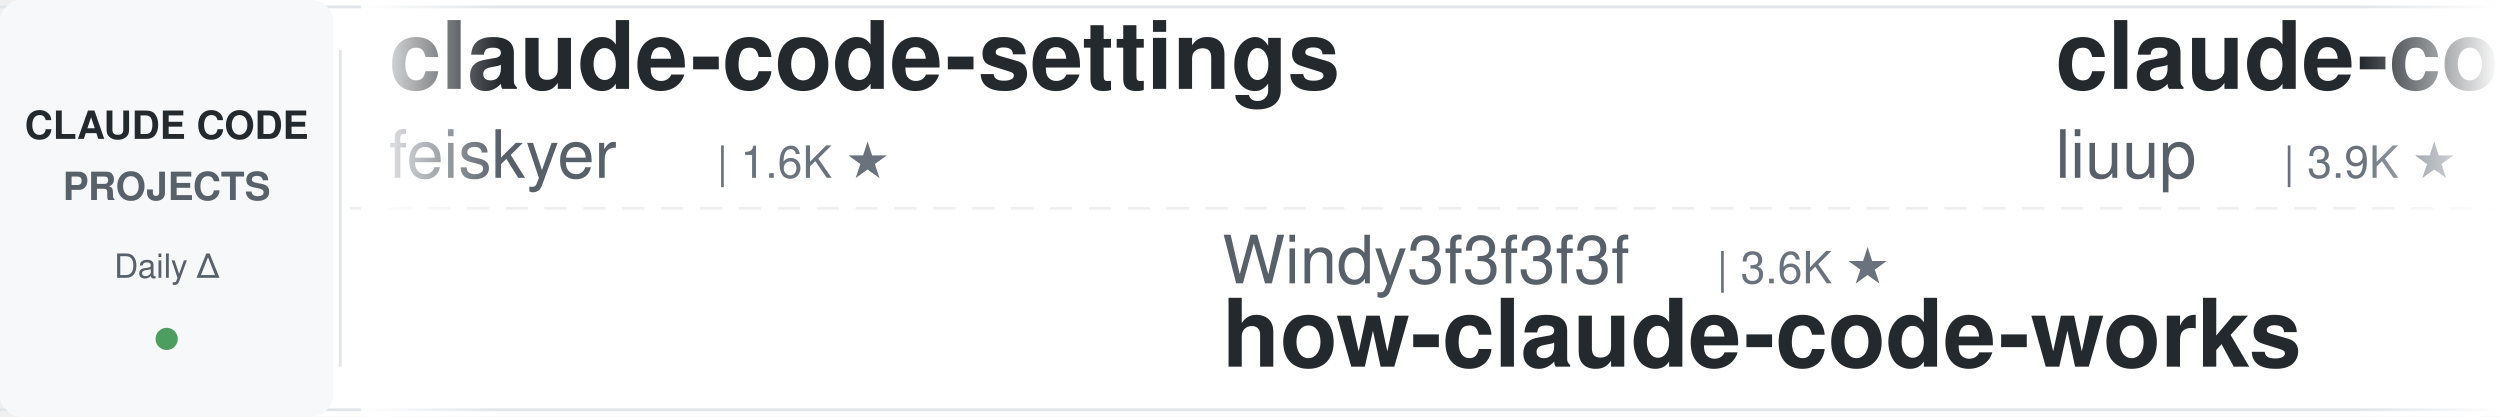
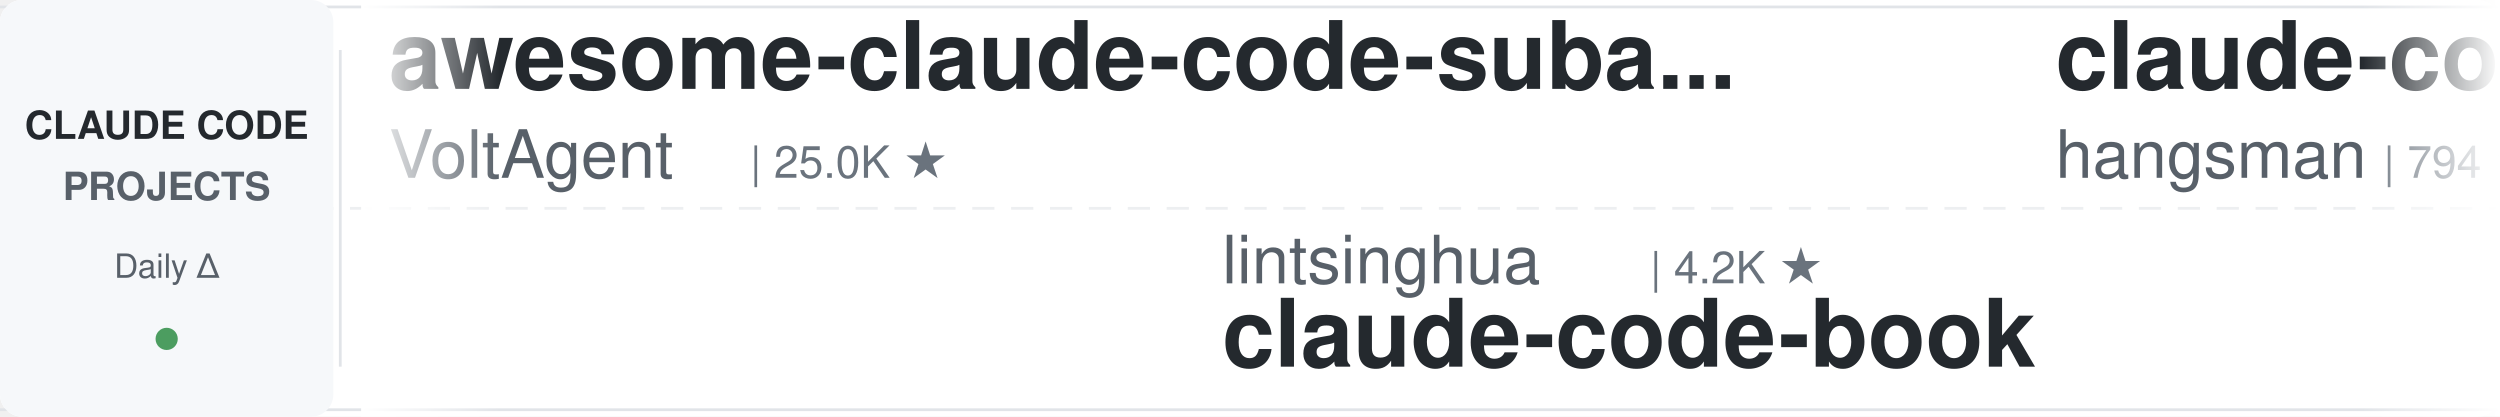
<svg xmlns="http://www.w3.org/2000/svg" width="900" height="150">
  <defs>
    <linearGradient id="leftFade" x1="0%" y1="0%" x2="100%" y2="0%">
      <stop offset="0%" style="stop-color:#ffffff;stop-opacity:1" />
      <stop offset="100%" style="stop-color:#ffffff;stop-opacity:0" />
    </linearGradient>
    <linearGradient id="rightFade" x1="0%" y1="0%" x2="100%" y2="0%">
      <stop offset="0%" style="stop-color:#ffffff;stop-opacity:0" />
      <stop offset="100%" style="stop-color:#ffffff;stop-opacity:1" />
    </linearGradient>
  </defs>
  <rect width="900" height="150" fill="#ffffff" rx="8" />
  <rect x="0" y="2" width="900" height="1" fill="#e1e4e8" />
  <rect x="0" y="147" width="900" height="1" fill="#e1e4e8" />
  <line x1="0" y1="75" x2="900" y2="75" stroke="#e1e4e8" stroke-width="1" stroke-dasharray="8 6" opacity="0.6" />
  <rect x="0" y="0" width="120" height="150" fill="#f6f8fa" rx="8" />
  <text x="60" y="50" font-family="-apple-system, BlinkMacSystemFont, 'Segoe UI', Helvetica, Arial, sans-serif" font-size="14" font-weight="600" fill="#24292e" text-anchor="middle">CLAUDE CODE</text>
  <text x="60" y="72" font-family="-apple-system, BlinkMacSystemFont, 'Segoe UI', Helvetica, Arial, sans-serif" font-size="14" font-weight="600" fill="#586069" text-anchor="middle">PROJECTS</text>
  <text x="60" y="100" font-family="-apple-system, BlinkMacSystemFont, 'Segoe UI', Helvetica, Arial, sans-serif" font-size="12" font-weight="500" fill="#586069" text-anchor="middle">Daily Δ</text>
  <circle cx="60" cy="122" r="4" fill="#22863a" opacity="0.8" />
  <rect x="122" y="18" width="1" height="114" fill="#e1e4e8" />
  <clipPath id="tickerClip">
    <rect x="130" y="0" width="770" height="150" />
  </clipPath>
  <g clip-path="url(#tickerClip)">
    <g id="tickerItems">
      <animateTransform attributeName="transform" attributeType="XML" type="translate" from="0 0" to="-3000 0" dur="54s" repeatCount="indefinite" />
      <g transform="translate(0, 0)">
-         <text x="140" y="32" font-family="-apple-system, BlinkMacSystemFont, 'Segoe UI', Helvetica, Arial, sans-serif" font-size="34" font-weight="600" fill="#24292e">claude-code-settings</text>
-         <text x="140" y="64" font-family="-apple-system, BlinkMacSystemFont, 'Segoe UI', Helvetica, Arial, sans-serif" font-size="24" font-weight="400" fill="#586069">feiskyer</text>
-         <text x="258" y="64" font-family="-apple-system, BlinkMacSystemFont, 'Segoe UI', Helvetica, Arial, sans-serif" font-size="16" font-weight="500" fill="#6a737d">| 1.6K ★</text>
+         <text x="140" y="32" font-family="-apple-system, BlinkMacSystemFont, 'Segoe UI', Helvetica, Arial, sans-serif" font-size="34" font-weight="600" fill="#24292e">awesome-claude-code-suba...</text>
+         <text x="140" y="64" font-family="-apple-system, BlinkMacSystemFont, 'Segoe UI', Helvetica, Arial, sans-serif" font-size="24" font-weight="400" fill="#586069">VoltAgent</text>
+         <text x="270" y="64" font-family="-apple-system, BlinkMacSystemFont, 'Segoe UI', Helvetica, Arial, sans-serif" font-size="16" font-weight="500" fill="#6a737d">| 25.0K ★</text>
      </g>
      <g transform="translate(300, 0)">
-         <text x="140" y="102" font-family="-apple-system, BlinkMacSystemFont, 'Segoe UI', Helvetica, Arial, sans-serif" font-size="24" font-weight="400" fill="#586069">Windy3f3f3f3f</text>
-         <text x="318" y="102" font-family="-apple-system, BlinkMacSystemFont, 'Segoe UI', Helvetica, Arial, sans-serif" font-size="16" font-weight="500" fill="#6a737d">| 3.6K ★</text>
-         <text x="140" y="132" font-family="-apple-system, BlinkMacSystemFont, 'Segoe UI', Helvetica, Arial, sans-serif" font-size="34" font-weight="600" fill="#24292e">how-claude-code-works</text>
+         <text x="140" y="102" font-family="-apple-system, BlinkMacSystemFont, 'Segoe UI', Helvetica, Arial, sans-serif" font-size="24" font-weight="400" fill="#586069">lintsinghua</text>
+         <text x="294" y="102" font-family="-apple-system, BlinkMacSystemFont, 'Segoe UI', Helvetica, Arial, sans-serif" font-size="16" font-weight="500" fill="#6a737d">| 4.2K ★</text>
+         <text x="140" y="132" font-family="-apple-system, BlinkMacSystemFont, 'Segoe UI', Helvetica, Arial, sans-serif" font-size="34" font-weight="600" fill="#24292e">claude-code-book</text>
      </g>
      <g transform="translate(600, 0)">
-         <text x="140" y="32" font-family="-apple-system, BlinkMacSystemFont, 'Segoe UI', Helvetica, Arial, sans-serif" font-size="34" font-weight="600" fill="#24292e">claude-code-analysis</text>
-         <text x="140" y="64" font-family="-apple-system, BlinkMacSystemFont, 'Segoe UI', Helvetica, Arial, sans-serif" font-size="24" font-weight="400" fill="#586069">liuup</text>
-         <text x="222" y="64" font-family="-apple-system, BlinkMacSystemFont, 'Segoe UI', Helvetica, Arial, sans-serif" font-size="16" font-weight="500" fill="#6a737d">| 3.9K ★</text>
+         <text x="140" y="32" font-family="-apple-system, BlinkMacSystemFont, 'Segoe UI', Helvetica, Arial, sans-serif" font-size="34" font-weight="600" fill="#24292e">claude-code-source</text>
+         <text x="140" y="64" font-family="-apple-system, BlinkMacSystemFont, 'Segoe UI', Helvetica, Arial, sans-serif" font-size="24" font-weight="400" fill="#586069">hangsman</text>
+         <text x="258" y="64" font-family="-apple-system, BlinkMacSystemFont, 'Segoe UI', Helvetica, Arial, sans-serif" font-size="16" font-weight="500" fill="#6a737d">| 794 ★</text>
      </g>
      <g transform="translate(900, 0)">
-         <text x="140" y="102" font-family="-apple-system, BlinkMacSystemFont, 'Segoe UI', Helvetica, Arial, sans-serif" font-size="24" font-weight="400" fill="#586069">xu-xiang</text>
-         <text x="258" y="102" font-family="-apple-system, BlinkMacSystemFont, 'Segoe UI', Helvetica, Arial, sans-serif" font-size="16" font-weight="500" fill="#6a737d">| 1.9K ★</text>
-         <text x="140" y="132" font-family="-apple-system, BlinkMacSystemFont, 'Segoe UI', Helvetica, Arial, sans-serif" font-size="34" font-weight="600" fill="#24292e">everything-claude-code-z...</text>
+         <text x="140" y="102" font-family="-apple-system, BlinkMacSystemFont, 'Segoe UI', Helvetica, Arial, sans-serif" font-size="24" font-weight="400" fill="#586069">ponponon</text>
+         <text x="258" y="102" font-family="-apple-system, BlinkMacSystemFont, 'Segoe UI', Helvetica, Arial, sans-serif" font-size="16" font-weight="500" fill="#6a737d">| 2.3K ★</text>
+         <text x="140" y="132" font-family="-apple-system, BlinkMacSystemFont, 'Segoe UI', Helvetica, Arial, sans-serif" font-size="34" font-weight="600" fill="#24292e">claude_code_src</text>
      </g>
      <g transform="translate(1200, 0)">
-         <text x="140" y="32" font-family="-apple-system, BlinkMacSystemFont, 'Segoe UI', Helvetica, Arial, sans-serif" font-size="34" font-weight="600" fill="#24292e">claude-code-templates</text>
-         <text x="140" y="64" font-family="-apple-system, BlinkMacSystemFont, 'Segoe UI', Helvetica, Arial, sans-serif" font-size="24" font-weight="400" fill="#586069">davila7</text>
-         <text x="246" y="64" font-family="-apple-system, BlinkMacSystemFont, 'Segoe UI', Helvetica, Arial, sans-serif" font-size="16" font-weight="500" fill="#6a737d">| 30.7K ★</text>
+         <text x="140" y="32" font-family="-apple-system, BlinkMacSystemFont, 'Segoe UI', Helvetica, Arial, sans-serif" font-size="34" font-weight="600" fill="#24292e">claude-code-spec-workflo...</text>
+         <text x="140" y="64" font-family="-apple-system, BlinkMacSystemFont, 'Segoe UI', Helvetica, Arial, sans-serif" font-size="24" font-weight="400" fill="#586069">Pimzino</text>
+         <text x="246" y="64" font-family="-apple-system, BlinkMacSystemFont, 'Segoe UI', Helvetica, Arial, sans-serif" font-size="16" font-weight="500" fill="#6a737d">| 3.9K ★</text>
      </g>
      <g transform="translate(1500, 0)">
-         <text x="140" y="102" font-family="-apple-system, BlinkMacSystemFont, 'Segoe UI', Helvetica, Arial, sans-serif" font-size="24" font-weight="400" fill="#586069">wanshuiyin</text>
-         <text x="282" y="102" font-family="-apple-system, BlinkMacSystemFont, 'Segoe UI', Helvetica, Arial, sans-serif" font-size="16" font-weight="500" fill="#6a737d">| 16.1K ★</text>
-         <text x="140" y="132" font-family="-apple-system, BlinkMacSystemFont, 'Segoe UI', Helvetica, Arial, sans-serif" font-size="34" font-weight="600" fill="#24292e">Auto-claude-code-researc...</text>
+         <text x="140" y="102" font-family="-apple-system, BlinkMacSystemFont, 'Segoe UI', Helvetica, Arial, sans-serif" font-size="24" font-weight="400" fill="#586069">affaan-m</text>
+         <text x="258" y="102" font-family="-apple-system, BlinkMacSystemFont, 'Segoe UI', Helvetica, Arial, sans-serif" font-size="16" font-weight="500" fill="#6a737d">| 257.1K ★</text>
+         <text x="140" y="132" font-family="-apple-system, BlinkMacSystemFont, 'Segoe UI', Helvetica, Arial, sans-serif" font-size="34" font-weight="600" fill="#24292e">ECC</text>
      </g>
      <g transform="translate(1800, 0)">
-         <text x="140" y="32" font-family="-apple-system, BlinkMacSystemFont, 'Segoe UI', Helvetica, Arial, sans-serif" font-size="34" font-weight="600" fill="#24292e">awesome-claude-code-tool...</text>
-         <text x="140" y="64" font-family="-apple-system, BlinkMacSystemFont, 'Segoe UI', Helvetica, Arial, sans-serif" font-size="24" font-weight="400" fill="#586069">rohitg00</text>
-         <text x="258" y="64" font-family="-apple-system, BlinkMacSystemFont, 'Segoe UI', Helvetica, Arial, sans-serif" font-size="16" font-weight="500" fill="#6a737d">| 2.6K ★</text>
+         <text x="140" y="32" font-family="-apple-system, BlinkMacSystemFont, 'Segoe UI', Helvetica, Arial, sans-serif" font-size="34" font-weight="600" fill="#24292e">free-claude-code</text>
+         <text x="140" y="64" font-family="-apple-system, BlinkMacSystemFont, 'Segoe UI', Helvetica, Arial, sans-serif" font-size="24" font-weight="400" fill="#586069">Alishahryar1</text>
+         <text x="306" y="64" font-family="-apple-system, BlinkMacSystemFont, 'Segoe UI', Helvetica, Arial, sans-serif" font-size="16" font-weight="500" fill="#6a737d">| 54.7K ★</text>
      </g>
      <g transform="translate(2100, 0)">
-         <text x="140" y="102" font-family="-apple-system, BlinkMacSystemFont, 'Segoe UI', Helvetica, Arial, sans-serif" font-size="24" font-weight="400" fill="#586069">AICoderTudou</text>
-         <text x="306" y="102" font-family="-apple-system, BlinkMacSystemFont, 'Segoe UI', Helvetica, Arial, sans-serif" font-size="16" font-weight="500" fill="#6a737d">| 494 ★</text>
-         <text x="140" y="132" font-family="-apple-system, BlinkMacSystemFont, 'Segoe UI', Helvetica, Arial, sans-serif" font-size="34" font-weight="600" fill="#24292e">claude-code-tudou</text>
+         <text x="140" y="102" font-family="-apple-system, BlinkMacSystemFont, 'Segoe UI', Helvetica, Arial, sans-serif" font-size="24" font-weight="400" fill="#586069">shareAI-lab</text>
+         <text x="294" y="102" font-family="-apple-system, BlinkMacSystemFont, 'Segoe UI', Helvetica, Arial, sans-serif" font-size="16" font-weight="500" fill="#6a737d">| 76.6K ★</text>
+         <text x="140" y="132" font-family="-apple-system, BlinkMacSystemFont, 'Segoe UI', Helvetica, Arial, sans-serif" font-size="34" font-weight="600" fill="#24292e">learn-claude-code</text>
      </g>
      <g transform="translate(2400, 0)">
-         <text x="140" y="32" font-family="-apple-system, BlinkMacSystemFont, 'Segoe UI', Helvetica, Arial, sans-serif" font-size="34" font-weight="600" fill="#24292e">ralph-claude-code</text>
-         <text x="140" y="64" font-family="-apple-system, BlinkMacSystemFont, 'Segoe UI', Helvetica, Arial, sans-serif" font-size="24" font-weight="400" fill="#586069">frankbria</text>
-         <text x="270" y="64" font-family="-apple-system, BlinkMacSystemFont, 'Segoe UI', Helvetica, Arial, sans-serif" font-size="16" font-weight="500" fill="#6a737d">| 9.6K ★</text>
+         <text x="140" y="32" font-family="-apple-system, BlinkMacSystemFont, 'Segoe UI', Helvetica, Arial, sans-serif" font-size="34" font-weight="600" fill="#24292e">claude-code-from-scratch</text>
+         <text x="140" y="64" font-family="-apple-system, BlinkMacSystemFont, 'Segoe UI', Helvetica, Arial, sans-serif" font-size="24" font-weight="400" fill="#586069">Windy3f3f3f3f</text>
+         <text x="318" y="64" font-family="-apple-system, BlinkMacSystemFont, 'Segoe UI', Helvetica, Arial, sans-serif" font-size="16" font-weight="500" fill="#6a737d">| 2.7K ★</text>
      </g>
      <g transform="translate(2700, 0)">
-         <text x="140" y="102" font-family="-apple-system, BlinkMacSystemFont, 'Segoe UI', Helvetica, Arial, sans-serif" font-size="24" font-weight="400" fill="#586069">diet103</text>
-         <text x="246" y="102" font-family="-apple-system, BlinkMacSystemFont, 'Segoe UI', Helvetica, Arial, sans-serif" font-size="16" font-weight="500" fill="#6a737d">| 10.0K ★</text>
-         <text x="140" y="132" font-family="-apple-system, BlinkMacSystemFont, 'Segoe UI', Helvetica, Arial, sans-serif" font-size="34" font-weight="600" fill="#24292e">claude-code-infrastructu...</text>
+         <text x="140" y="102" font-family="-apple-system, BlinkMacSystemFont, 'Segoe UI', Helvetica, Arial, sans-serif" font-size="24" font-weight="400" fill="#586069">anthropics</text>
+         <text x="282" y="102" font-family="-apple-system, BlinkMacSystemFont, 'Segoe UI', Helvetica, Arial, sans-serif" font-size="16" font-weight="500" fill="#6a737d">| 6.2K ★</text>
+         <text x="140" y="132" font-family="-apple-system, BlinkMacSystemFont, 'Segoe UI', Helvetica, Arial, sans-serif" font-size="34" font-weight="600" fill="#24292e">claude-code-security-rev...</text>
      </g>
      <g transform="translate(3000, 0)">
-         <text x="140" y="32" font-family="-apple-system, BlinkMacSystemFont, 'Segoe UI', Helvetica, Arial, sans-serif" font-size="34" font-weight="600" fill="#24292e">claude-code-settings</text>
-         <text x="140" y="64" font-family="-apple-system, BlinkMacSystemFont, 'Segoe UI', Helvetica, Arial, sans-serif" font-size="24" font-weight="400" fill="#586069">feiskyer</text>
-         <text x="258" y="64" font-family="-apple-system, BlinkMacSystemFont, 'Segoe UI', Helvetica, Arial, sans-serif" font-size="16" font-weight="500" fill="#6a737d">| 1.6K ★</text>
+         <text x="140" y="32" font-family="-apple-system, BlinkMacSystemFont, 'Segoe UI', Helvetica, Arial, sans-serif" font-size="34" font-weight="600" fill="#24292e">awesome-claude-code-suba...</text>
+         <text x="140" y="64" font-family="-apple-system, BlinkMacSystemFont, 'Segoe UI', Helvetica, Arial, sans-serif" font-size="24" font-weight="400" fill="#586069">VoltAgent</text>
+         <text x="270" y="64" font-family="-apple-system, BlinkMacSystemFont, 'Segoe UI', Helvetica, Arial, sans-serif" font-size="16" font-weight="500" fill="#6a737d">| 25.0K ★</text>
      </g>
      <g transform="translate(3300, 0)">
-         <text x="140" y="102" font-family="-apple-system, BlinkMacSystemFont, 'Segoe UI', Helvetica, Arial, sans-serif" font-size="24" font-weight="400" fill="#586069">Windy3f3f3f3f</text>
-         <text x="318" y="102" font-family="-apple-system, BlinkMacSystemFont, 'Segoe UI', Helvetica, Arial, sans-serif" font-size="16" font-weight="500" fill="#6a737d">| 3.6K ★</text>
-         <text x="140" y="132" font-family="-apple-system, BlinkMacSystemFont, 'Segoe UI', Helvetica, Arial, sans-serif" font-size="34" font-weight="600" fill="#24292e">how-claude-code-works</text>
+         <text x="140" y="102" font-family="-apple-system, BlinkMacSystemFont, 'Segoe UI', Helvetica, Arial, sans-serif" font-size="24" font-weight="400" fill="#586069">lintsinghua</text>
+         <text x="294" y="102" font-family="-apple-system, BlinkMacSystemFont, 'Segoe UI', Helvetica, Arial, sans-serif" font-size="16" font-weight="500" fill="#6a737d">| 4.2K ★</text>
+         <text x="140" y="132" font-family="-apple-system, BlinkMacSystemFont, 'Segoe UI', Helvetica, Arial, sans-serif" font-size="34" font-weight="600" fill="#24292e">claude-code-book</text>
      </g>
      <g transform="translate(3600, 0)">
-         <text x="140" y="32" font-family="-apple-system, BlinkMacSystemFont, 'Segoe UI', Helvetica, Arial, sans-serif" font-size="34" font-weight="600" fill="#24292e">claude-code-analysis</text>
-         <text x="140" y="64" font-family="-apple-system, BlinkMacSystemFont, 'Segoe UI', Helvetica, Arial, sans-serif" font-size="24" font-weight="400" fill="#586069">liuup</text>
-         <text x="222" y="64" font-family="-apple-system, BlinkMacSystemFont, 'Segoe UI', Helvetica, Arial, sans-serif" font-size="16" font-weight="500" fill="#6a737d">| 3.9K ★</text>
+         <text x="140" y="32" font-family="-apple-system, BlinkMacSystemFont, 'Segoe UI', Helvetica, Arial, sans-serif" font-size="34" font-weight="600" fill="#24292e">claude-code-source</text>
+         <text x="140" y="64" font-family="-apple-system, BlinkMacSystemFont, 'Segoe UI', Helvetica, Arial, sans-serif" font-size="24" font-weight="400" fill="#586069">hangsman</text>
+         <text x="258" y="64" font-family="-apple-system, BlinkMacSystemFont, 'Segoe UI', Helvetica, Arial, sans-serif" font-size="16" font-weight="500" fill="#6a737d">| 794 ★</text>
      </g>
      <g transform="translate(3900, 0)">
-         <text x="140" y="102" font-family="-apple-system, BlinkMacSystemFont, 'Segoe UI', Helvetica, Arial, sans-serif" font-size="24" font-weight="400" fill="#586069">xu-xiang</text>
-         <text x="258" y="102" font-family="-apple-system, BlinkMacSystemFont, 'Segoe UI', Helvetica, Arial, sans-serif" font-size="16" font-weight="500" fill="#6a737d">| 1.9K ★</text>
-         <text x="140" y="132" font-family="-apple-system, BlinkMacSystemFont, 'Segoe UI', Helvetica, Arial, sans-serif" font-size="34" font-weight="600" fill="#24292e">everything-claude-code-z...</text>
+         <text x="140" y="102" font-family="-apple-system, BlinkMacSystemFont, 'Segoe UI', Helvetica, Arial, sans-serif" font-size="24" font-weight="400" fill="#586069">ponponon</text>
+         <text x="258" y="102" font-family="-apple-system, BlinkMacSystemFont, 'Segoe UI', Helvetica, Arial, sans-serif" font-size="16" font-weight="500" fill="#6a737d">| 2.3K ★</text>
+         <text x="140" y="132" font-family="-apple-system, BlinkMacSystemFont, 'Segoe UI', Helvetica, Arial, sans-serif" font-size="34" font-weight="600" fill="#24292e">claude_code_src</text>
      </g>
    </g>
  </g>
  <rect x="130" y="0" width="50" height="150" fill="url(#leftFade)" />
  <rect x="850" y="0" width="50" height="150" fill="url(#rightFade)" />
</svg>
